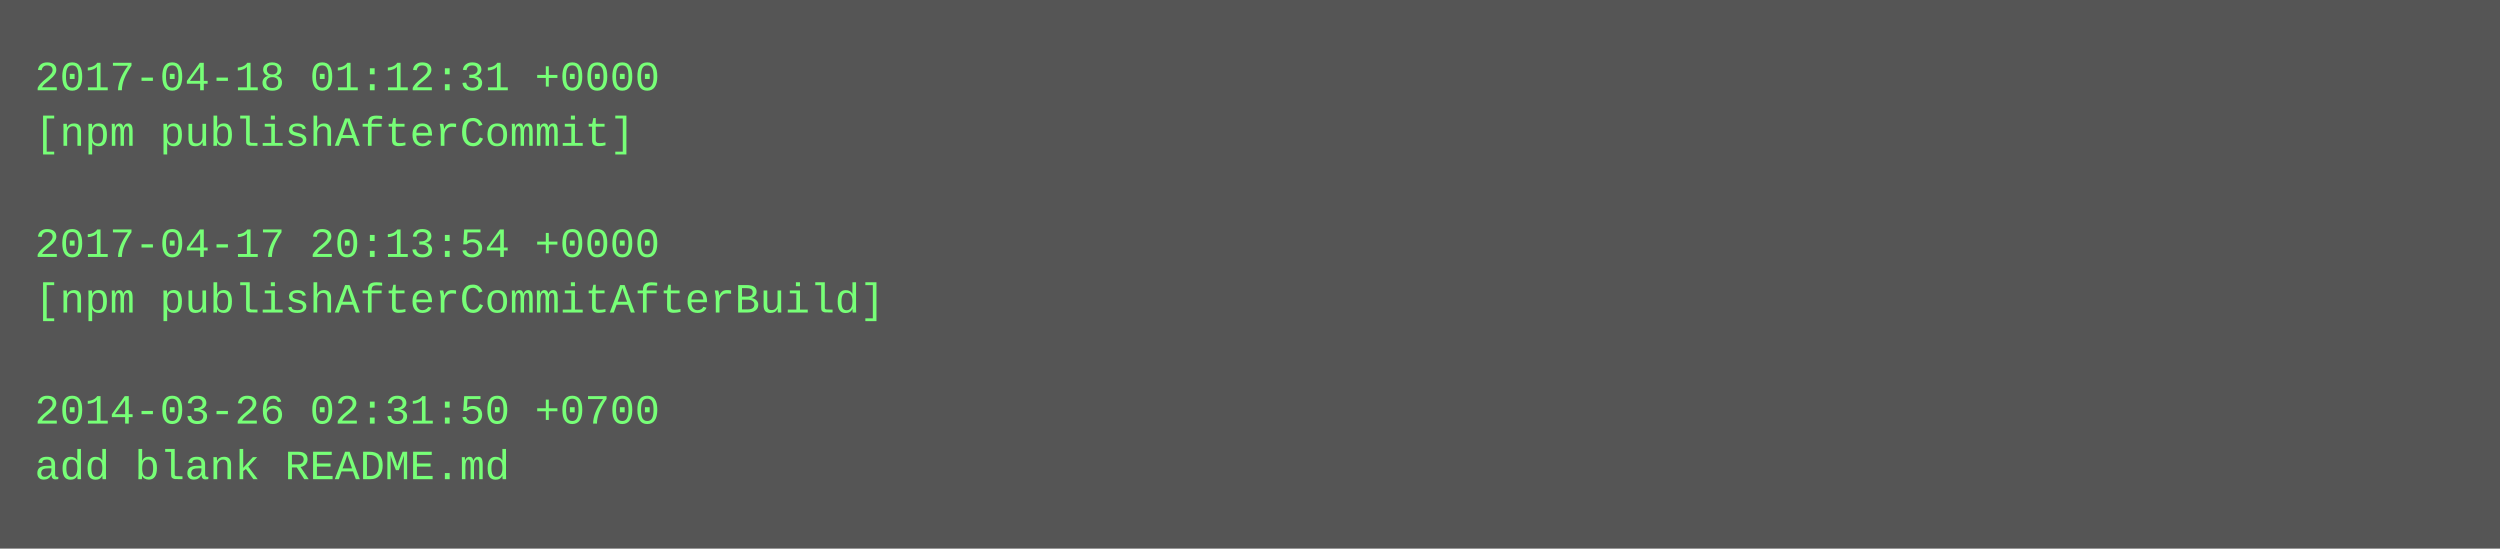
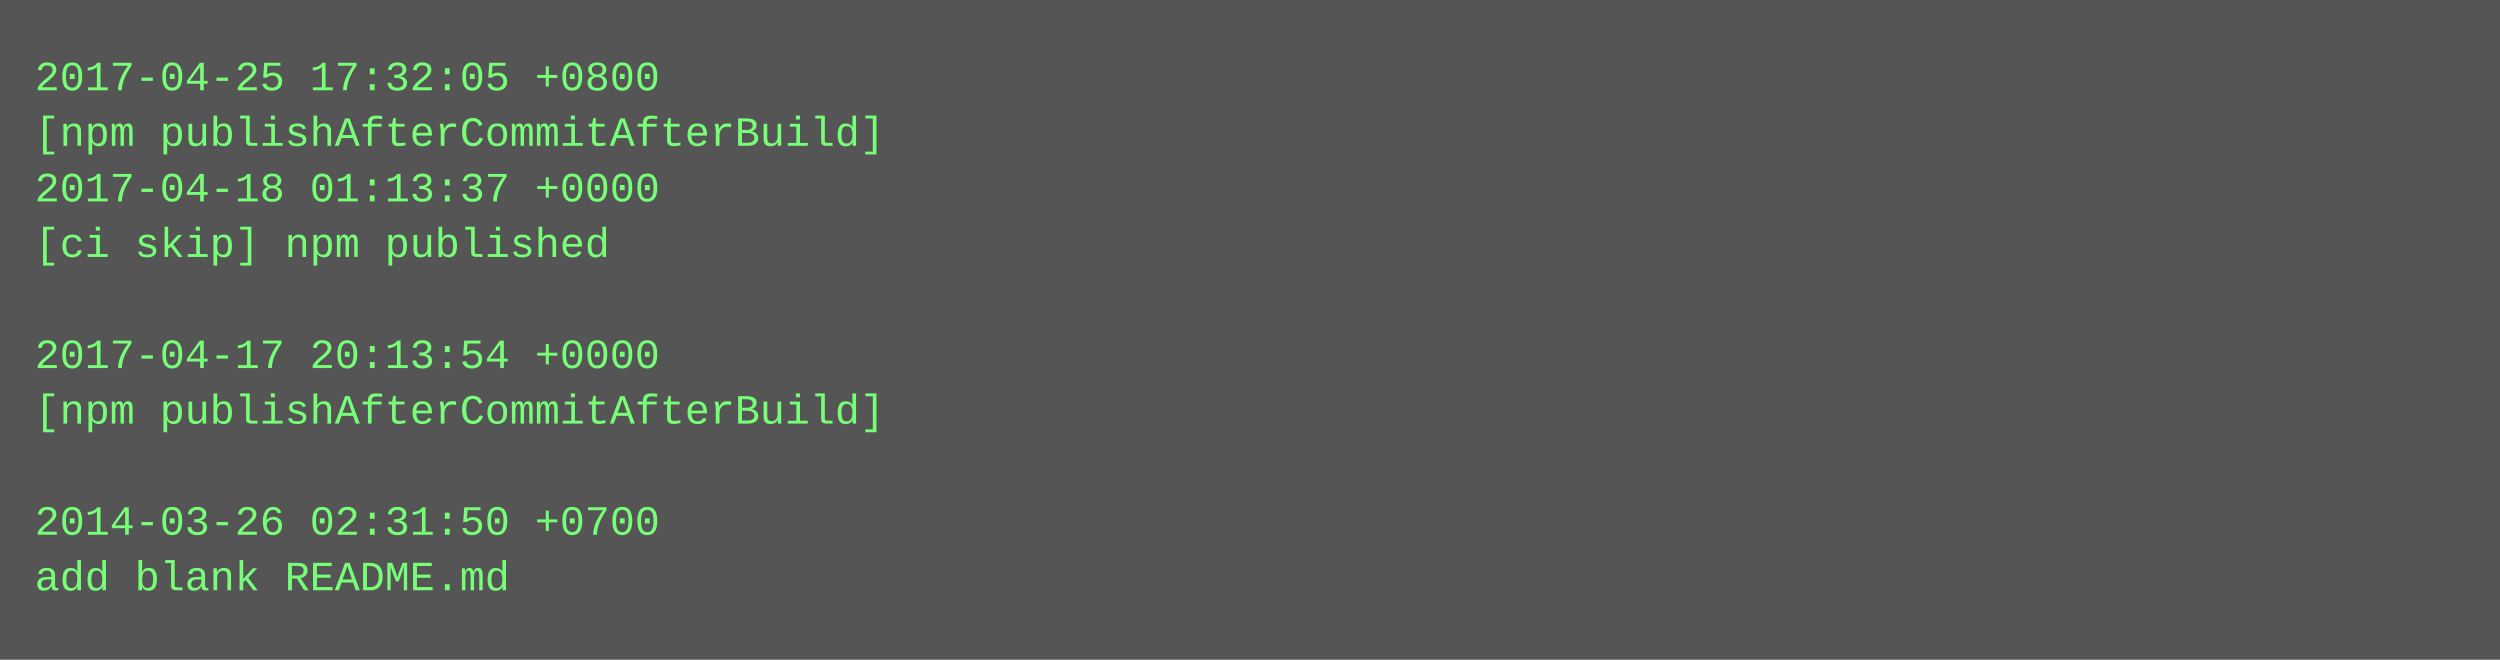
- <svg xmlns="http://www.w3.org/2000/svg" height="158" width="720">
-   <rect height="158" fill="#555" width="720" />
+ <svg xmlns="http://www.w3.org/2000/svg" height="190" width="720">
+   <rect height="190" fill="#555" width="720" />
  <text fill="#7f7" font-family="Courier New" font-size="12" xml:space="preserve">
-     <tspan x="10" y="26">2017-04-18 01:12:31 +0000</tspan>
-     <tspan x="10" y="42">[npm publishAfterCommit]</tspan>
-     <tspan x="10" y="58" />
-     <tspan x="10" y="74">2017-04-17 20:13:54 +0000</tspan>
-     <tspan x="10" y="90">[npm publishAfterCommitAfterBuild]</tspan>
-     <tspan x="10" y="106" />
-     <tspan x="10" y="122">2014-03-26 02:31:50 +0700</tspan>
-     <tspan x="10" y="138">add blank README.md</tspan>
+     <tspan x="10" y="26">2017-04-25 17:32:05 +0800</tspan>
+     <tspan x="10" y="42">[npm publishAfterCommitAfterBuild]</tspan>
+     <tspan x="10" y="58">2017-04-18 01:13:37 +0000</tspan>
+     <tspan x="10" y="74">[ci skip] npm published</tspan>
+     <tspan x="10" y="90" />
+     <tspan x="10" y="106">2017-04-17 20:13:54 +0000</tspan>
+     <tspan x="10" y="122">[npm publishAfterCommitAfterBuild]</tspan>
+     <tspan x="10" y="138" />
+     <tspan x="10" y="154">2014-03-26 02:31:50 +0700</tspan>
+     <tspan x="10" y="170">add blank README.md</tspan>
  </text>
</svg>
